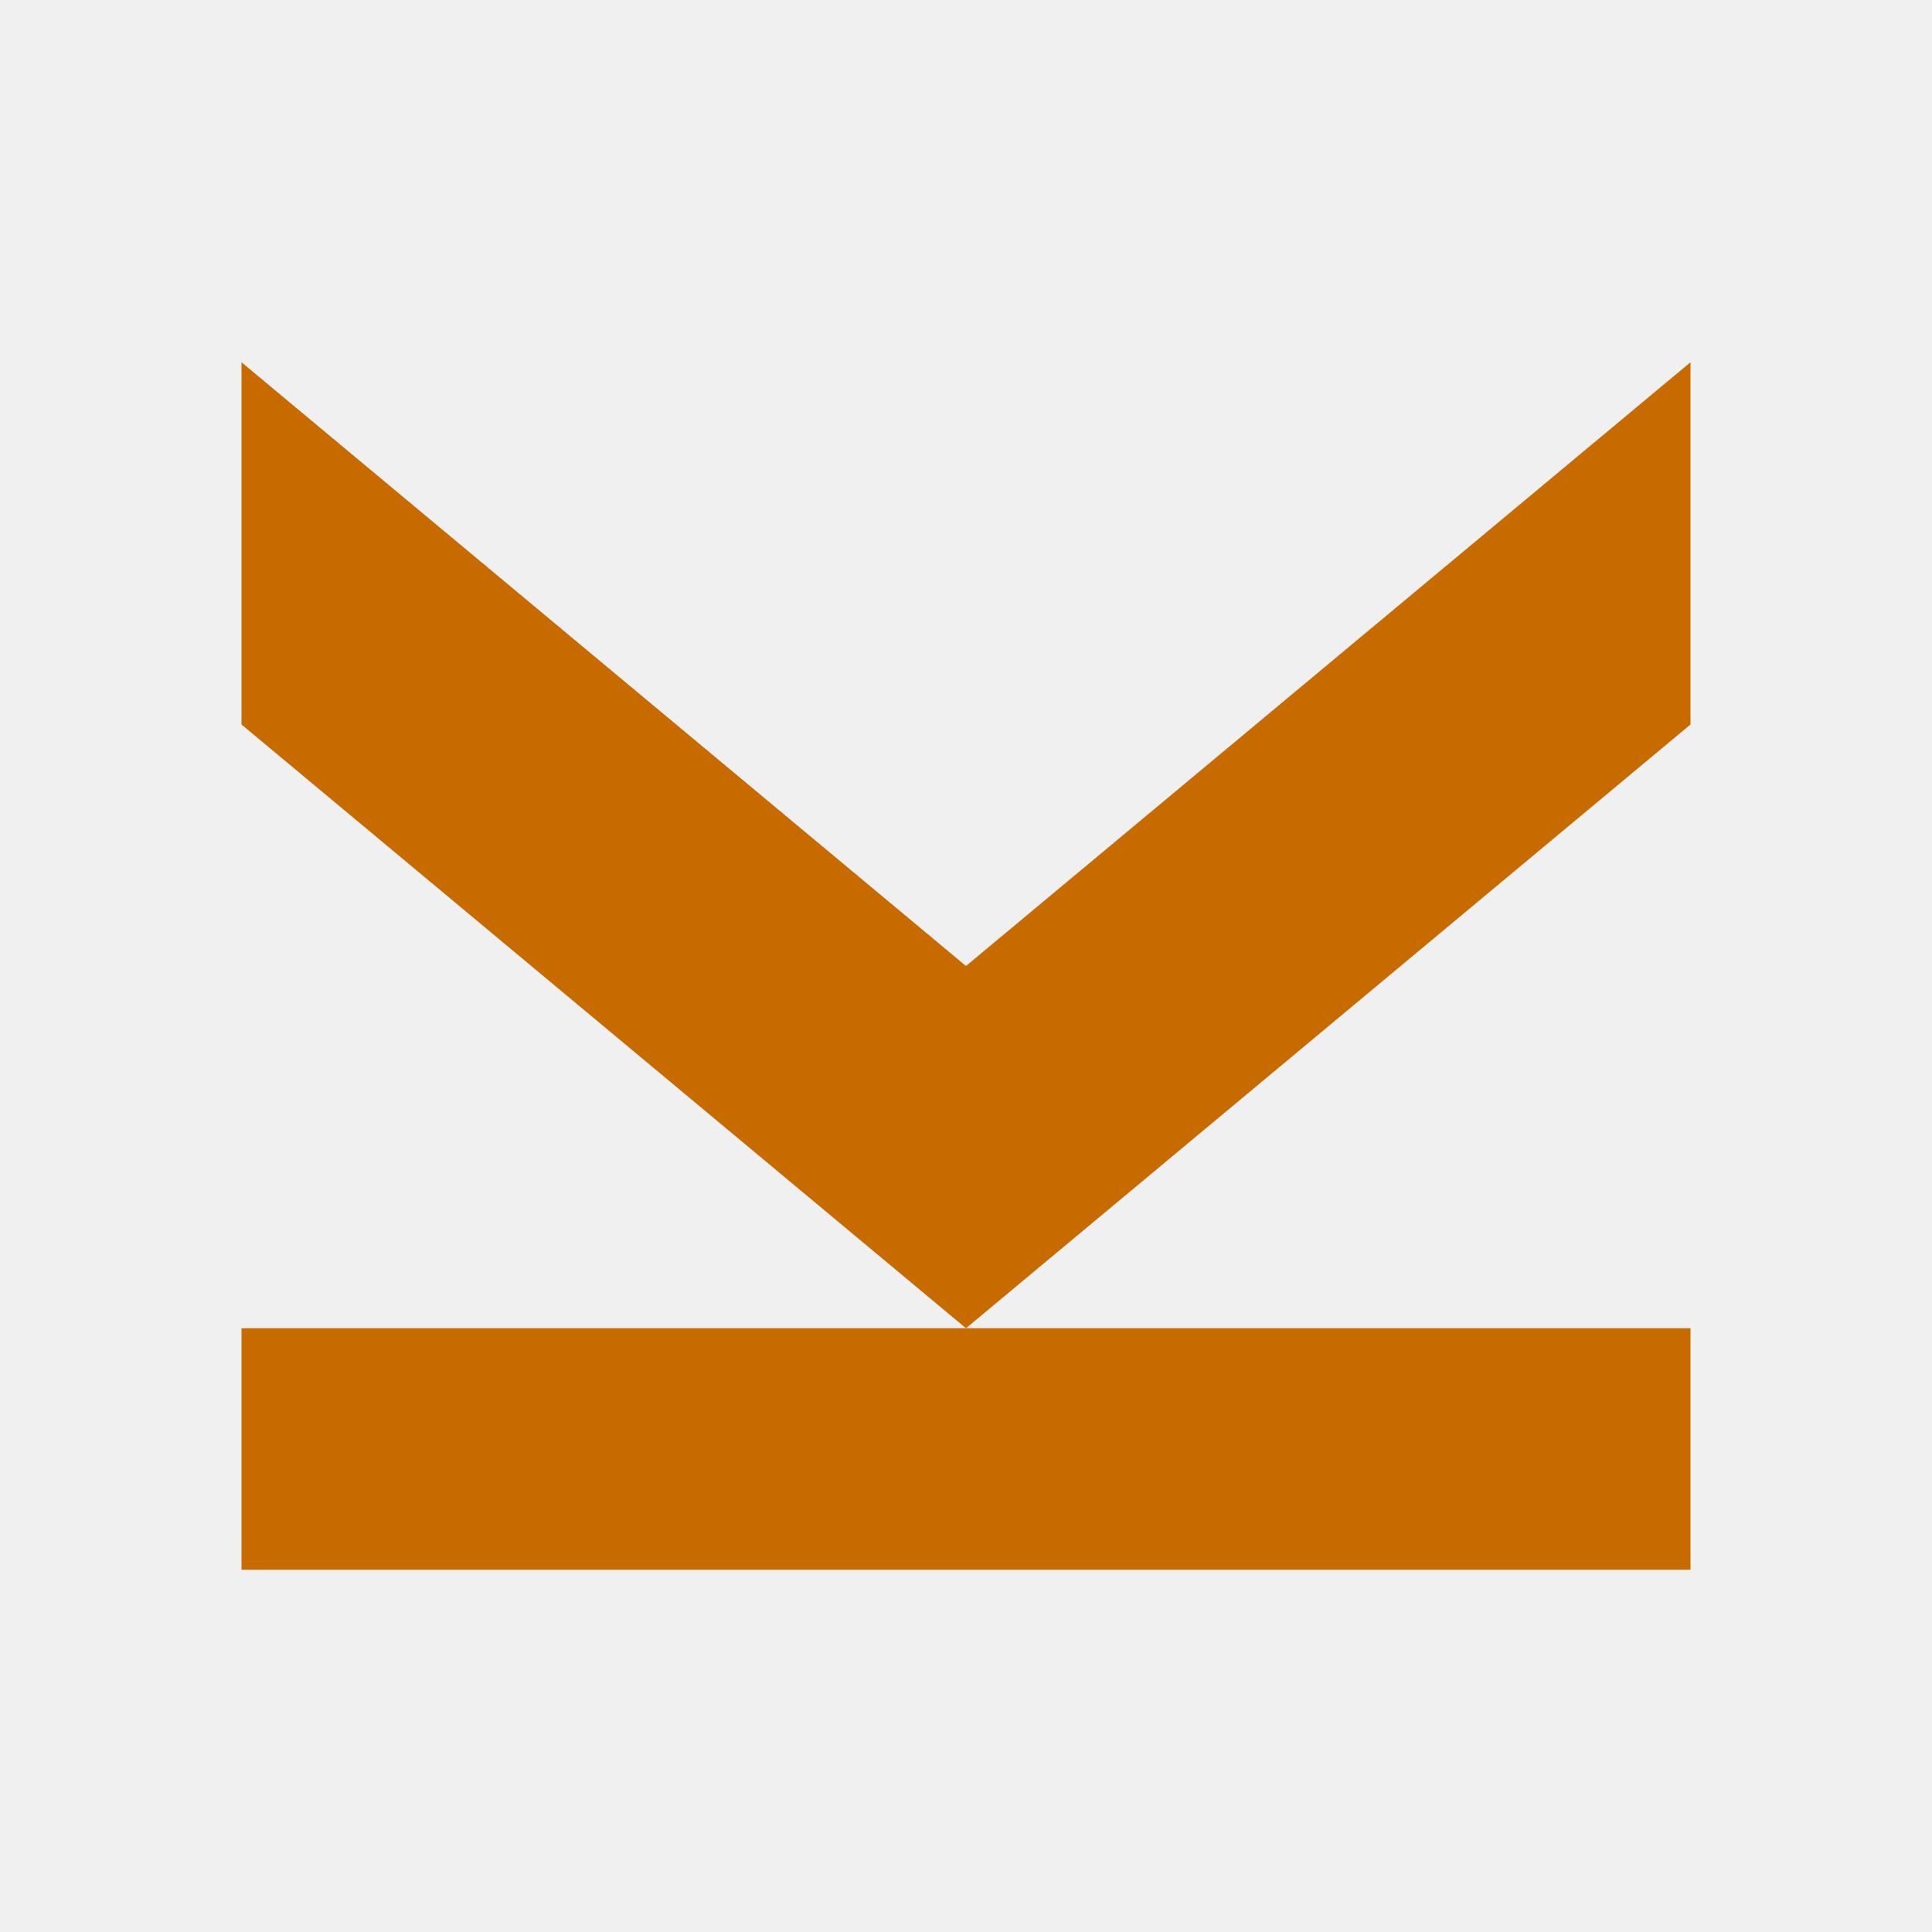
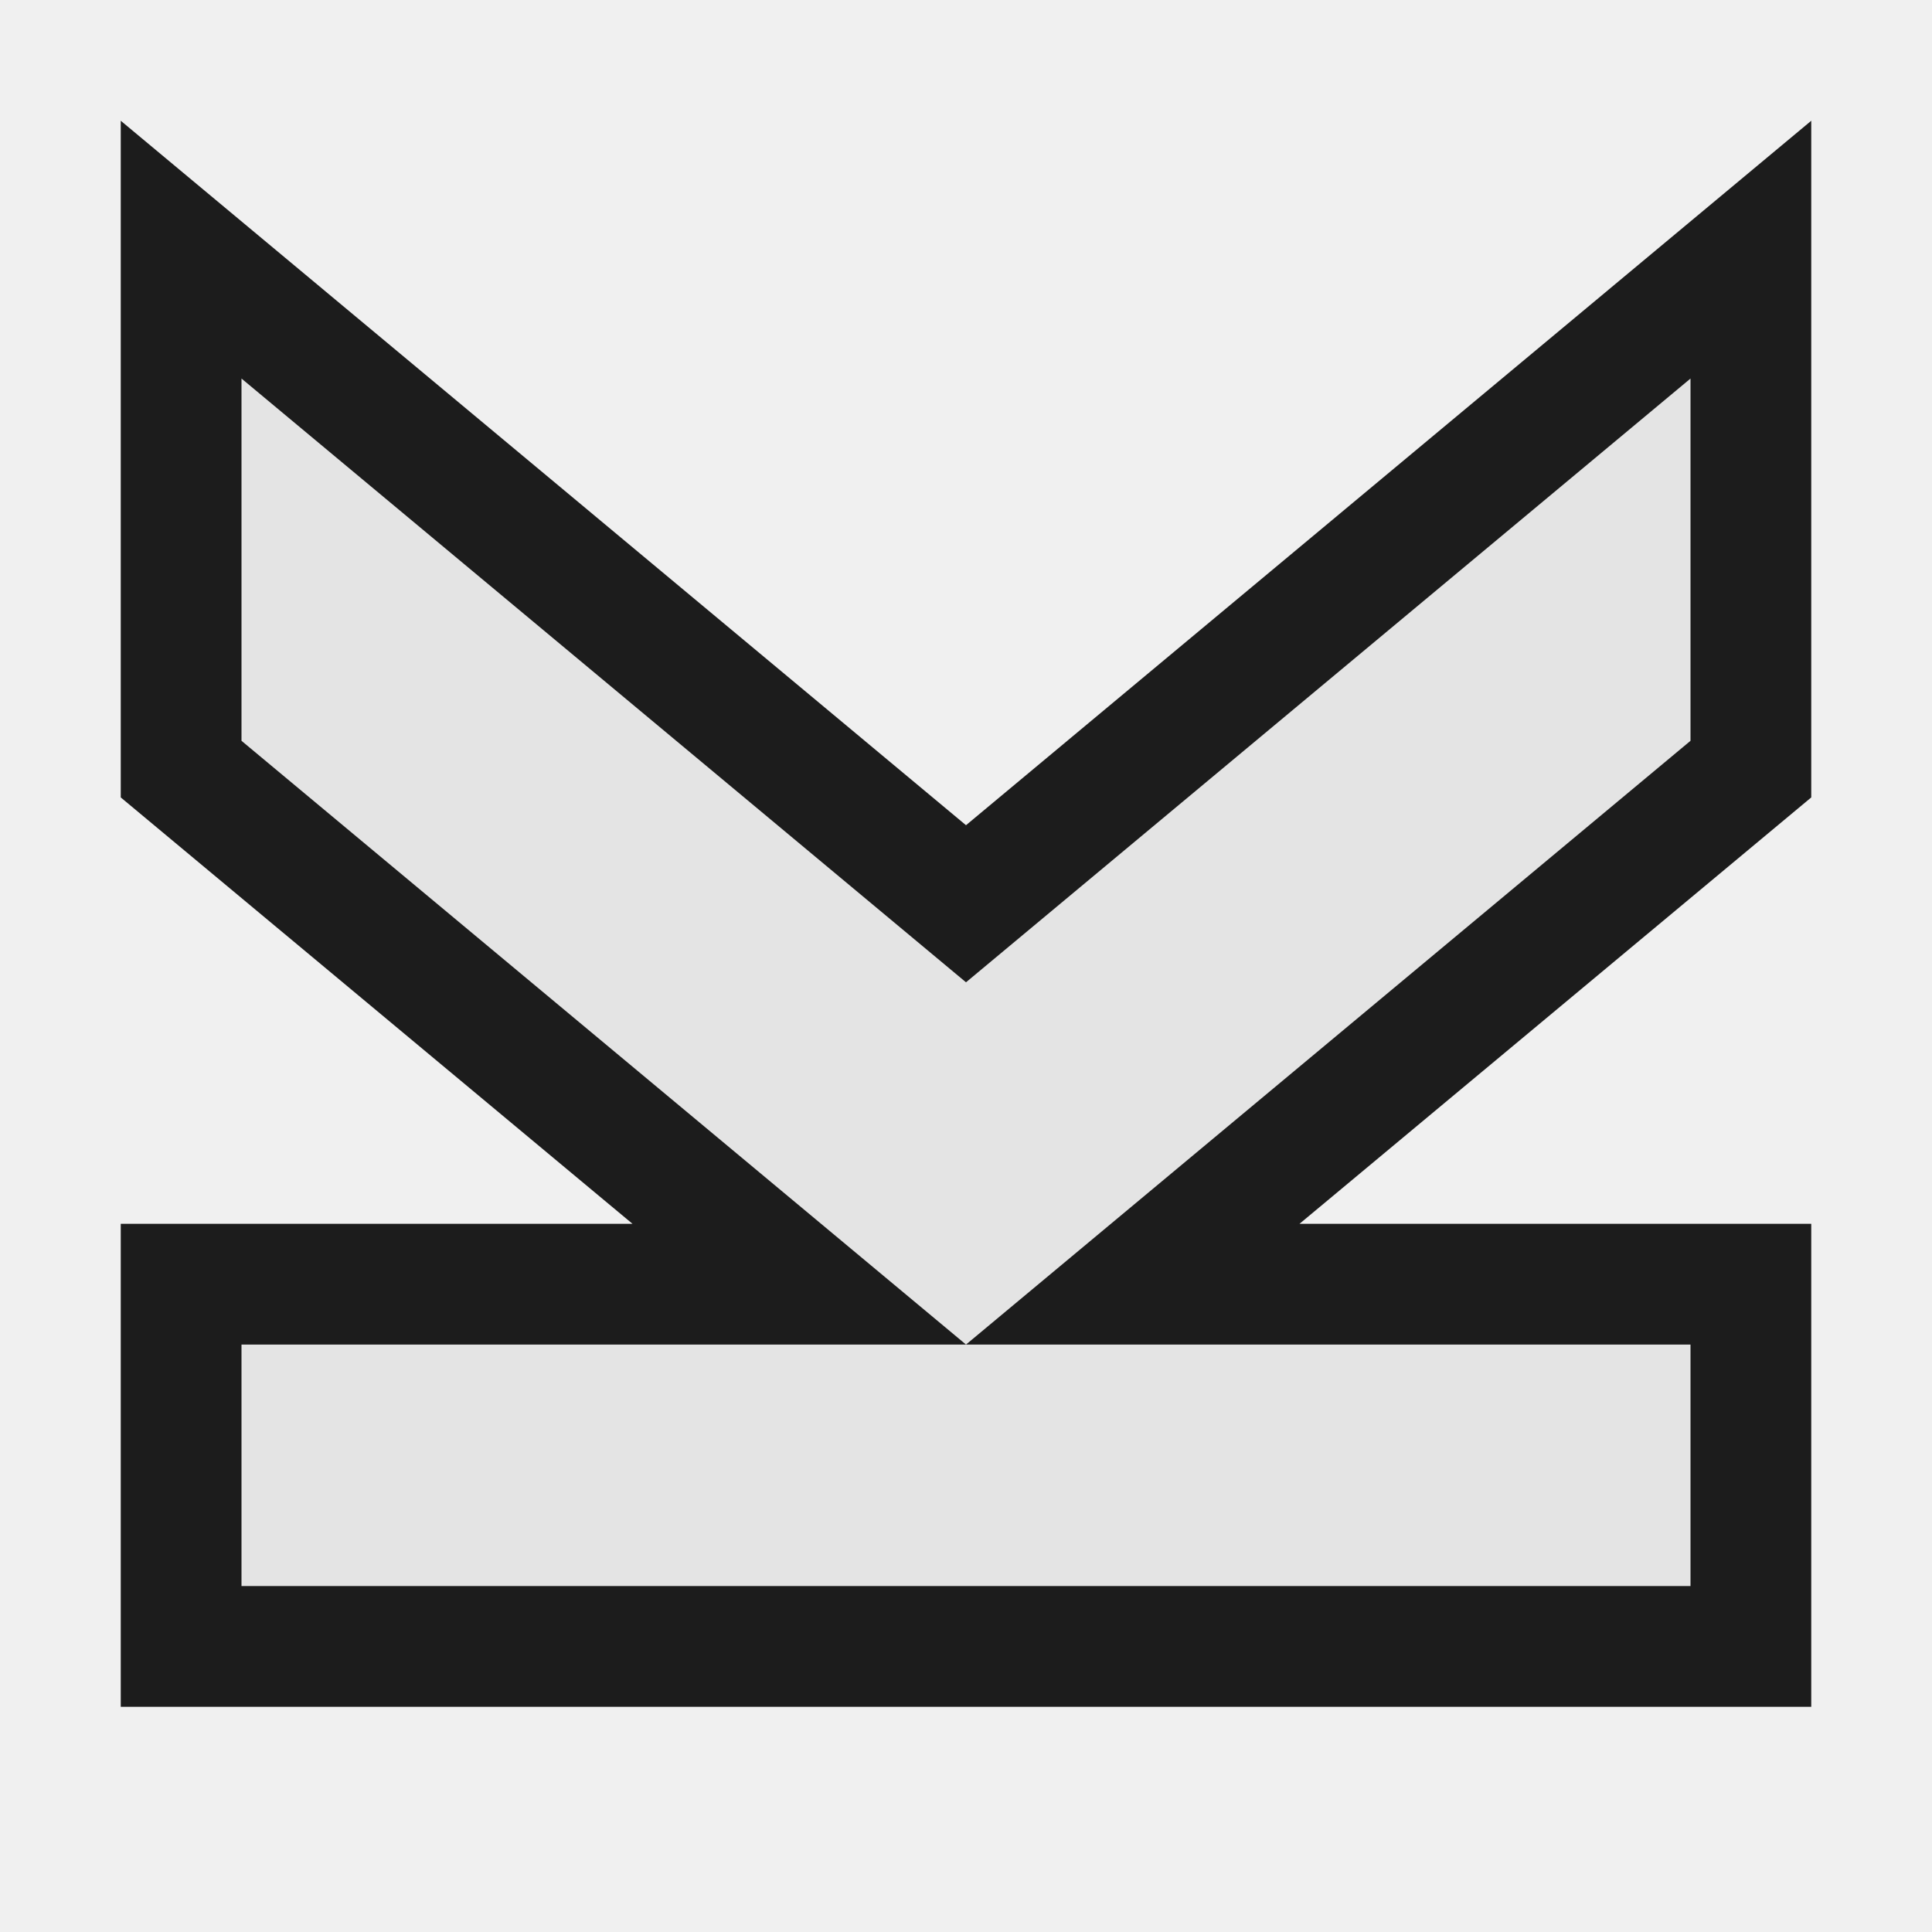
<svg xmlns="http://www.w3.org/2000/svg" version="1.1" viewBox="0 0 16 16">
-   <path style="fill:#c76b00;color-interpolation-filters:linearRGB" id="path829" d="M 2,3 8,8 14,3 V 6 L 8,11 2,6 Z m 0,8 h 12 v 2 H 2 Z" />
+   <path style="opacity:.88" d="M 15,14.135 H 1 v -4 H 5.238 L 1,6.604 V 1 L 8,6.834 15,1 v 2.135 3.469 l -4.238,3.531 H 15 v 1 z" />
+   <path style="fill:#fff;opacity:.88" d="m 14,3.135 -6,5 -6,-5 v 3 l 6,5 6,-5 z m 0,8 H 2 v 2 h 12 z" />
</svg>
